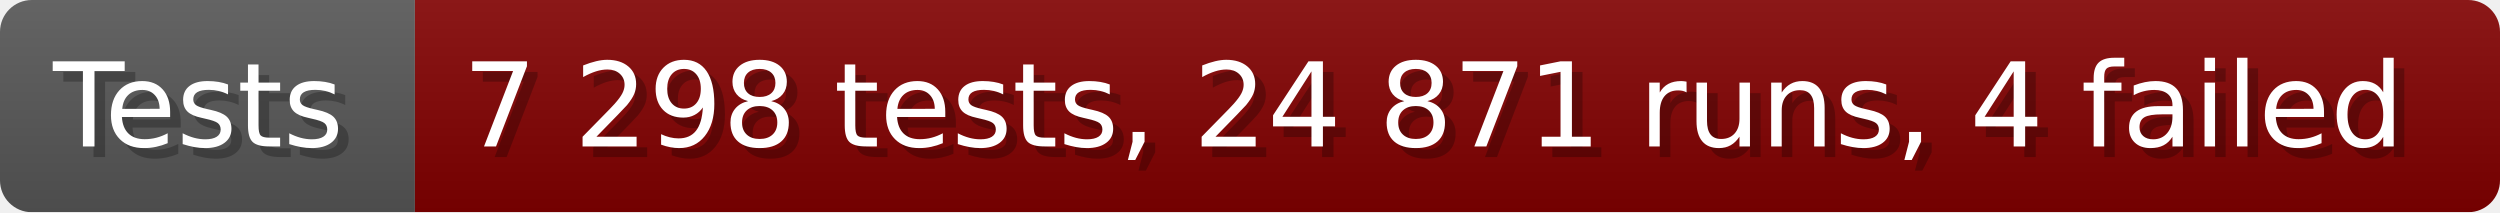
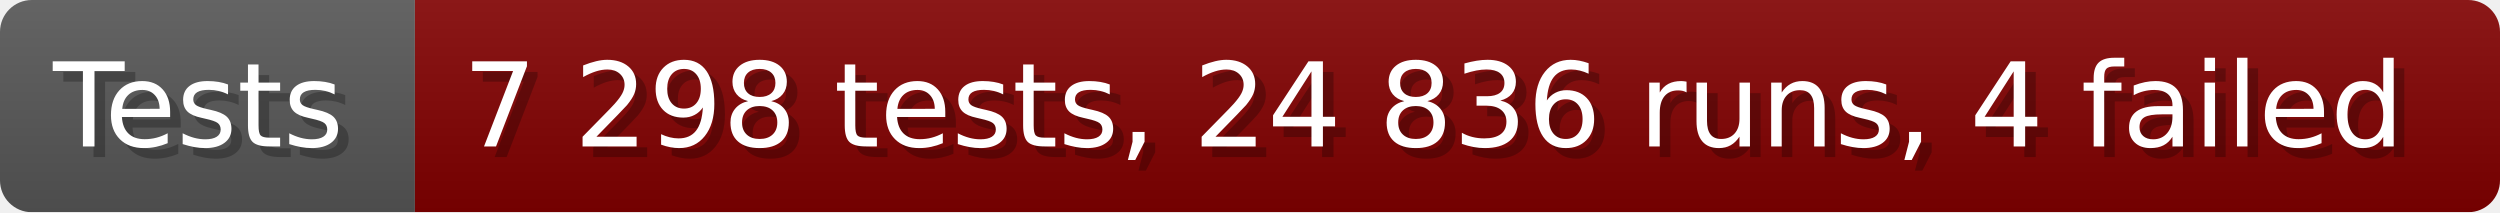
- <svg xmlns="http://www.w3.org/2000/svg" width="235.6" height="20" viewBox="0 0 2356 200" role="img" aria-label="Tests: 7 298 tests, 24 871 runs, 4 failed">
+ <svg xmlns="http://www.w3.org/2000/svg" width="235.6" height="20" viewBox="0 0 2356 200" role="img" aria-label="Tests: 7 298 tests, 24 836 runs, 4 failed">
  <linearGradient id="a" x2="0" y2="100%">
    <stop offset="0" stop-opacity=".1" stop-color="#EEE" />
    <stop offset="1" stop-opacity=".1" />
  </linearGradient>
  <mask id="m">
    <rect width="2356" height="200" rx="30" fill="#FFF" />
  </mask>
  <g mask="url(#m)">
    <rect width="391" height="200" fill="#555" />
    <rect width="1965" height="200" fill="#800000" x="391" />
    <rect width="2356" height="200" fill="url(#a)" />
  </g>
  <g aria-hidden="true" fill="#fff" text-anchor="start" font-family="Verdana,DejaVu Sans,sans-serif" font-size="110">
    <text x="60" y="148" textLength="291" fill="#000" opacity="0.25">Tests</text>
    <text x="50" y="138" textLength="291">Tests</text>
-     <text x="446" y="148" textLength="1865" fill="#000" opacity="0.25">7 298 tests, 24 871 runs, 4 failed</text>
-     <text x="436" y="138" textLength="1865">7 298 tests, 24 871 runs, 4 failed</text>
+     <text x="446" y="148" textLength="1865" fill="#000" opacity="0.25">7 298 tests, 24 836 runs, 4 failed</text>
+     <text x="436" y="138" textLength="1865">7 298 tests, 24 836 runs, 4 failed</text>
  </g>
</svg>
